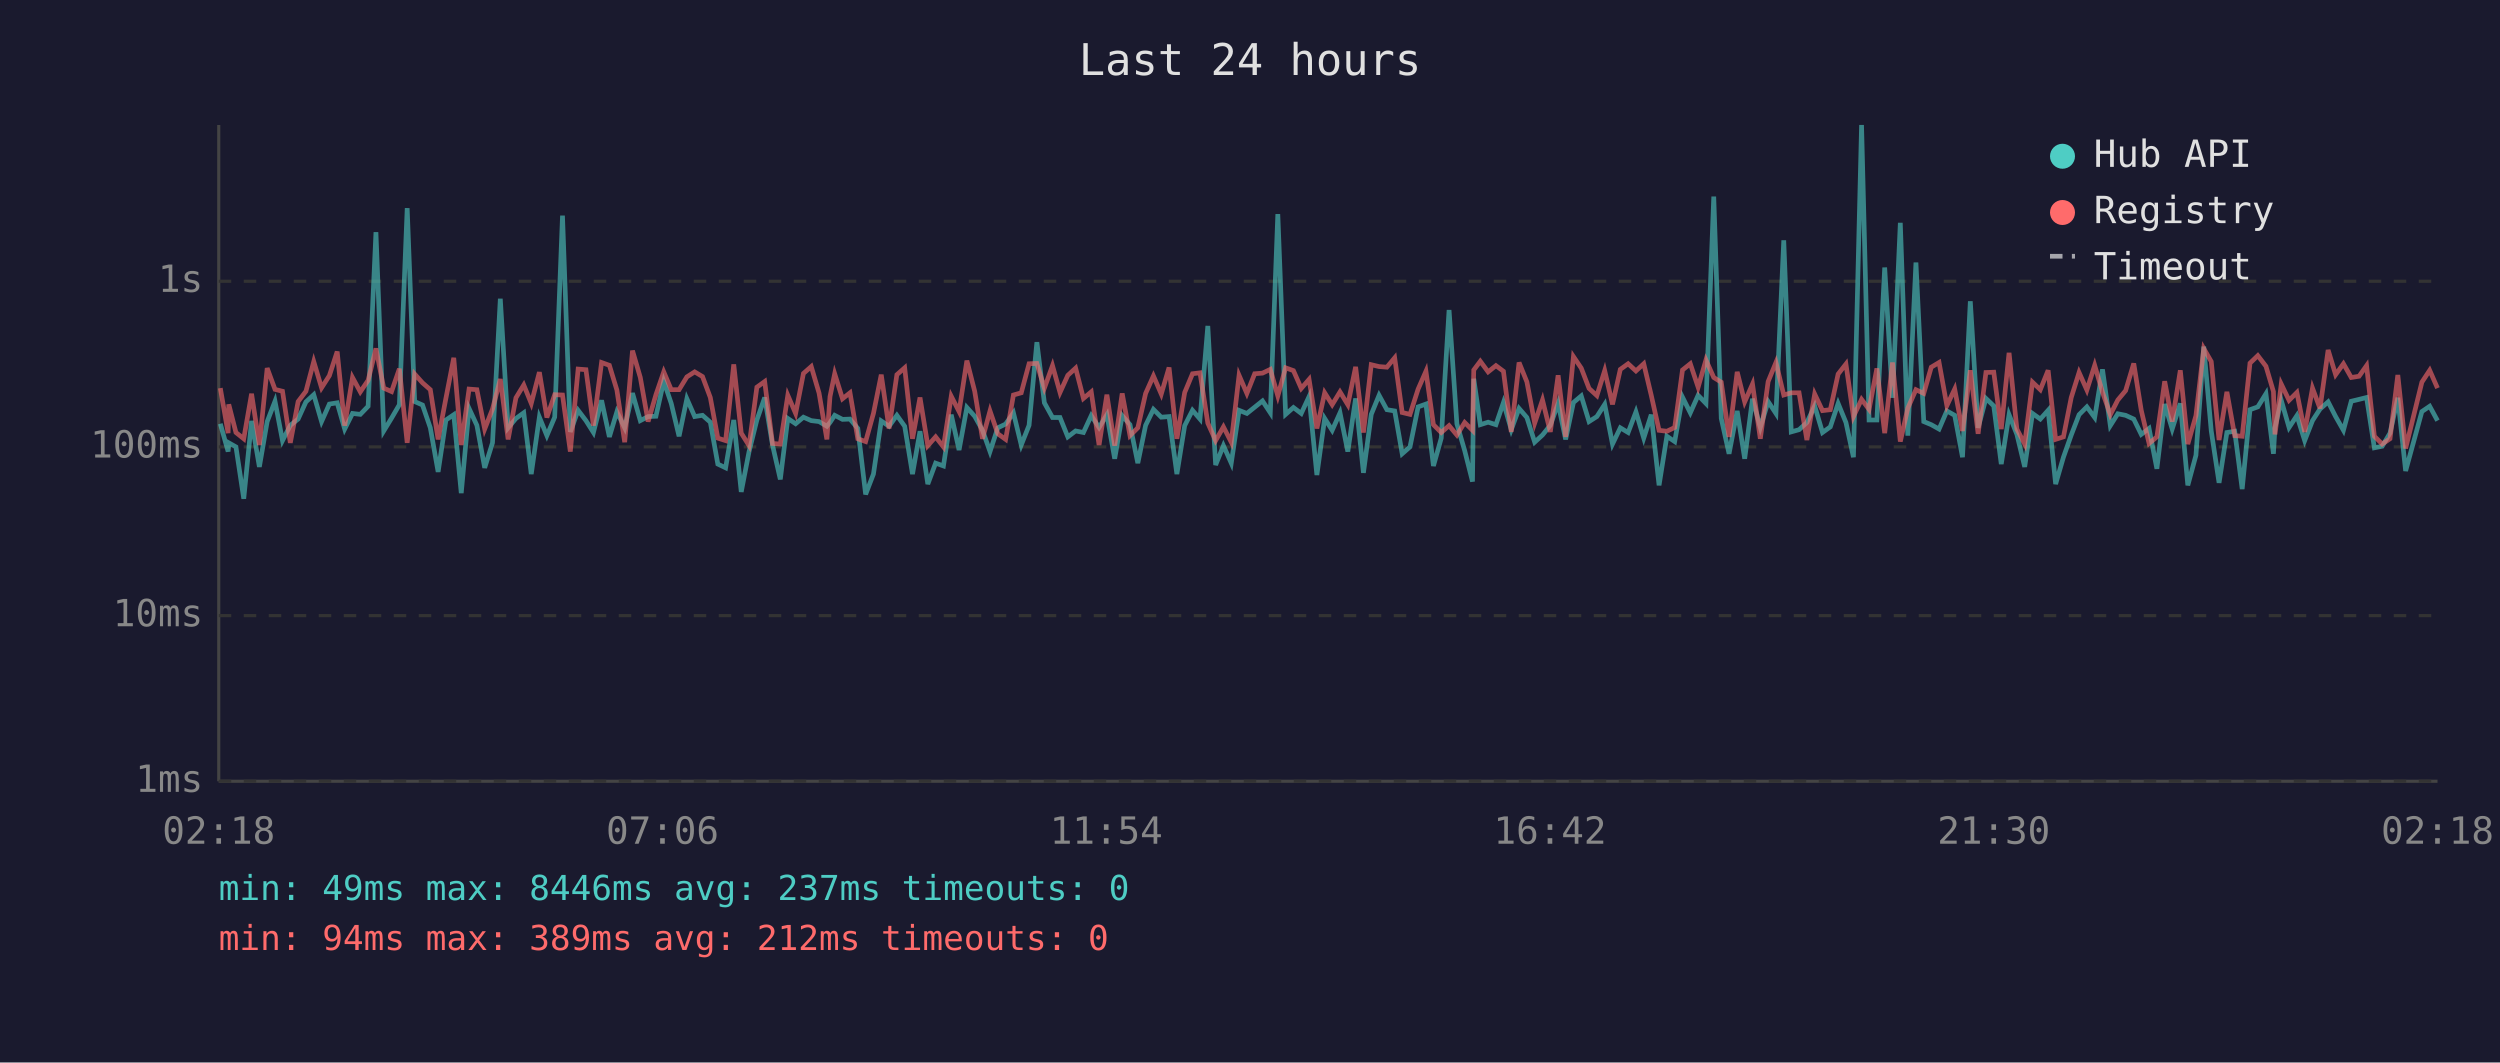
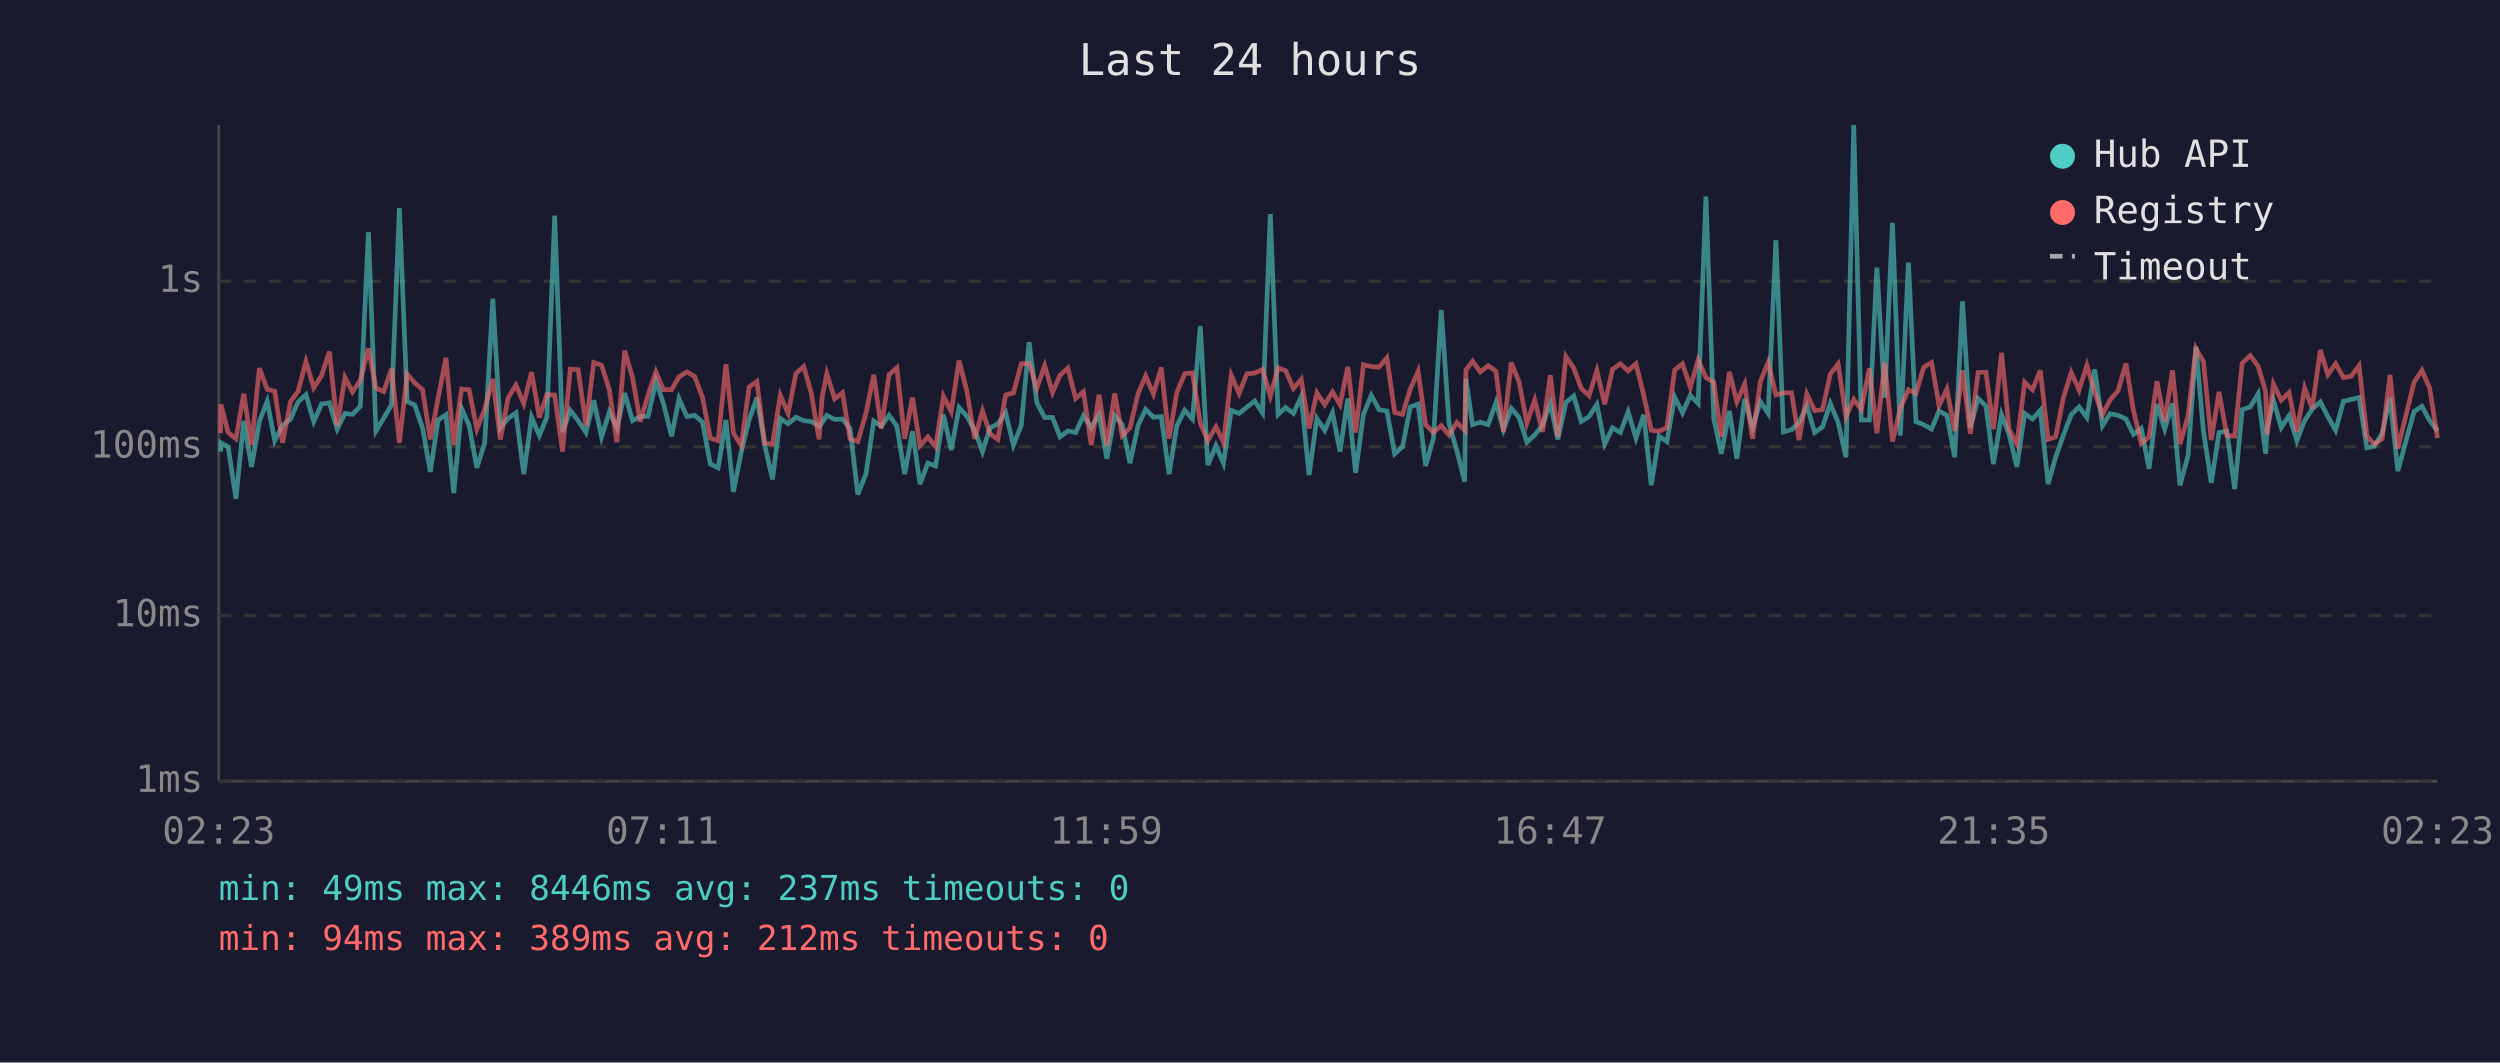
<svg xmlns="http://www.w3.org/2000/svg" viewBox="0 0 800 340" font-family="monospace" font-size="12">
  <rect width="800" height="340" fill="#1a1a2e" />
  <text x="400" y="24" fill="#e0e0e0" font-size="14" text-anchor="middle">Last 24 hours</text>
  <line x1="70" y1="40" x2="70" y2="250" stroke="#444" stroke-width="1" />
  <line x1="70" y1="250" x2="780" y2="250" stroke="#444" stroke-width="1" />
  <line x1="70" y1="250" x2="780" y2="250" stroke="#333" stroke-width="1" stroke-dasharray="4" />
  <text x="65" y="250" fill="#888" text-anchor="end" dominant-baseline="middle">1ms</text>
  <line x1="70" y1="197" x2="780" y2="197" stroke="#333" stroke-width="1" stroke-dasharray="4" />
  <text x="65" y="197" fill="#888" text-anchor="end" dominant-baseline="middle">10ms</text>
  <line x1="70" y1="143" x2="780" y2="143" stroke="#333" stroke-width="1" stroke-dasharray="4" />
  <text x="65" y="143" fill="#888" text-anchor="end" dominant-baseline="middle">100ms</text>
  <line x1="70" y1="90" x2="780" y2="90" stroke="#333" stroke-width="1" stroke-dasharray="4" />
  <text x="65" y="90" fill="#888" text-anchor="end" dominant-baseline="middle">1s</text>
-   <text x="70" y="270" fill="#888" text-anchor="middle">02:18</text>
-   <text x="212" y="270" fill="#888" text-anchor="middle">07:06</text>
-   <text x="354" y="270" fill="#888" text-anchor="middle">11:54</text>
-   <text x="496" y="270" fill="#888" text-anchor="middle">16:42</text>
-   <text x="638" y="270" fill="#888" text-anchor="middle">21:30</text>
-   <text x="780" y="270" fill="#888" text-anchor="middle">02:18</text>
-   <polyline points="70.5,135.6 73.0,144.5 73.2,141.7 75.5,143.0 78.0,159.6 80.5,134.7 83.0,149.4 85.5,134.9 88.0,128.4 90.4,141.0 92.9,136.1 95.4,134.1 97.9,128.6 100.4,126.3 102.9,134.9 105.4,129.3 107.9,128.9 110.3,137.3 112.8,132.3 115.3,132.6 117.8,130.0 120.3,74.3 122.8,137.9 125.3,133.8 127.8,129.5 130.3,66.6 132.7,128.5 135.2,129.6 137.7,136.9 140.2,151.0 142.7,134.4 145.2,132.7 147.6,157.8 150.1,130.7 152.6,136.1 155.1,149.7 157.6,141.7 160.1,95.6 162.6,136.9 165.1,133.9 167.6,132.1 170.0,151.7 172.6,133.5 175.0,139.4 177.5,133.5 180.0,69.0 182.5,138.2 185.0,131.3 187.5,134.6 189.9,138.4 192.5,128.1 195.0,139.8 197.4,131.8 199.9,136.9 202.4,125.8 204.9,134.6 207.4,133.3 209.9,133.2 212.4,122.0 214.8,129.1 217.3,139.6 219.8,127.6 222.3,133.3 224.8,132.9 227.3,135.1 229.7,148.5 232.2,149.7 234.8,134.4 237.2,157.4 239.7,144.5 242.2,134.4 244.7,127.2 247.2,142.4 249.7,153.4 252.1,133.9 254.6,135.6 257.1,133.5 259.6,134.6 262.1,134.9 264.6,136.4 265.6,135.2 267.1,132.9 269.6,134.2 272.0,134.1 274.5,137.1 277.0,158.2 279.5,151.7 282.0,134.7 284.5,136.4 287.0,132.9 289.5,136.4 292.0,151.7 294.4,138.0 296.9,154.9 299.4,148.2 301.9,149.1 304.4,132.7 306.9,144.0 309.4,130.4 311.9,133.2 314.4,137.7 316.8,144.5 319.3,136.9 321.8,135.7 324.3,132.1 326.8,142.4 329.3,136.1 331.8,109.5 334.2,128.9 336.8,133.6 339.2,133.6 341.7,139.8 344.2,137.9 346.7,138.4 349.2,133.0 351.7,136.8 354.2,132.7 356.7,146.8 359.1,133.0 361.6,135.9 364.1,148.2 366.6,136.1 369.1,131.0 371.6,133.5 374.1,133.3 376.6,151.7 379.1,136.2 381.6,131.3 384.0,134.1 386.5,104.3 389.0,148.8 391.5,142.6 394.0,148.2 396.5,131.3 399.0,132.3 401.5,130.3 404.0,128.3 406.5,132.1 408.9,68.5 411.4,132.6 413.9,130.4 416.4,132.3 418.9,126.9 421.4,152.0 423.9,133.9 426.3,137.7 428.8,132.1 431.3,144.5 433.8,127.5 436.3,151.3 438.8,132.6 441.3,126.5 443.8,131.1 446.3,131.5 448.7,145.2 451.2,143.0 453.8,130.2 456.3,129.3 458.7,149.1 461.2,140.2 463.7,99.2 466.2,135.6 468.7,144.2 471.2,154.1 471.6,121.2 473.7,135.9 476.2,135.1 478.7,135.9 481.1,128.8 483.6,137.5 486.1,130.7 488.6,133.6 491.1,141.5 493.6,139.2 496.1,136.1 498.6,129.1 501.0,140.6 503.5,128.8 506.0,126.7 508.5,134.9 511.0,133.3 513.5,129.4 516.0,142.1 518.5,136.9 521.0,138.4 523.5,131.8 526.0,140.2 528.4,132.7 530.9,155.3 533.4,139.6 535.9,141.3 538.4,127.1 540.9,132.1 543.4,126.5 545.9,129.1 548.4,62.9 550.8,133.9 553.3,145.2 555.9,131.5 558.3,146.8 560.8,127.6 563.3,136.8 565.8,128.5 568.3,132.3 570.8,76.9 573.2,138.2 575.7,137.5 578.2,135.2 580.7,129.9 583.2,138.4 585.7,136.6 588.2,129.1 590.7,135.2 593.1,146.3 595.7,40.0 598.1,134.4 600.6,134.4 603.1,85.6 605.6,127.3 608.1,71.3 610.5,139.4 613.1,84.0 615.6,134.9 618.0,135.9 620.5,137.3 623.0,131.5 625.5,132.9 628.0,146.3 630.5,96.4 633.0,136.9 635.5,127.5 638.0,129.9 640.4,148.5 642.9,132.7 645.4,139.0 647.9,149.4 650.4,132.3 652.9,134.1 655.4,131.3 657.8,154.9 660.3,146.3 662.8,139.2 665.3,132.7 667.8,130.2 670.3,133.6 672.8,118.2 675.3,136.2 677.7,132.4 680.2,132.9 682.8,134.1 685.2,139.0 687.7,137.1 690.2,150.0 692.7,129.3 695.1,137.3 697.7,129.1 700.1,155.3 702.7,145.7 705.2,110.9 707.6,137.9 710.1,154.5 712.6,138.4 715.1,138.0 717.5,156.5 720.0,131.1 722.5,130.2 725.1,126.0 727.5,145.2 728.0,136.8 730.0,128.1 732.5,136.8 735.0,133.0 737.5,141.0 740.0,134.6 742.4,130.9 745.0,128.6 747.4,133.3 749.9,137.7 752.4,128.4 754.9,127.8 757.3,127.2 759.8,143.3 762.3,142.8 764.8,138.6 767.3,127.3 769.8,150.7 775.0,131.7 777.5,130.0 780.0,134.6" fill="none" stroke="#4ecdc4" stroke-width="1.5" opacity="0.6" />
-   <polyline points="70.5,124.2 73.0,138.6 73.2,129.4 75.5,138.4 78.0,140.4 80.5,126.0 83.0,142.4 85.5,117.8 88.0,124.6 90.4,125.2 92.9,141.7 95.4,128.5 97.9,125.2 100.4,115.7 102.9,124.1 105.4,120.2 107.9,112.5 110.3,136.2 112.8,120.8 115.3,125.4 117.8,121.7 120.3,111.5 122.8,124.2 125.3,125.3 127.8,118.0 130.3,141.7 132.7,119.7 135.2,122.5 137.7,124.7 140.2,140.6 142.7,127.4 145.2,114.5 147.6,142.4 150.1,124.5 152.6,124.7 155.1,137.3 157.6,130.9 160.1,121.3 162.6,140.6 165.1,127.3 167.6,123.2 170.0,129.1 172.6,119.1 175.0,133.6 177.5,126.3 180.0,126.4 182.5,144.5 185.0,118.1 187.5,118.3 189.9,136.2 192.5,116.0 195.0,116.9 197.4,124.8 199.9,141.5 202.4,112.2 204.9,120.8 207.4,134.9 209.9,126.3 212.4,119.0 214.8,124.7 217.3,124.7 219.8,120.6 222.3,119.0 224.8,120.5 227.3,127.2 229.7,140.2 232.2,141.0 234.8,116.6 237.2,138.6 239.7,142.6 242.2,123.9 244.7,122.1 247.2,141.9 249.7,142.1 252.1,126.5 254.6,132.3 257.1,119.5 259.6,117.3 262.1,125.8 264.6,140.6 265.6,126.9 267.1,119.6 269.6,127.6 272.0,125.7 274.5,140.4 277.0,141.3 279.5,132.3 282.0,119.9 284.5,137.1 287.0,119.9 289.5,117.7 292.0,140.4 294.4,127.2 296.9,142.6 299.4,139.8 301.9,143.0 304.4,126.8 306.9,131.7 309.4,115.4 311.9,125.2 314.4,140.4 316.8,131.5 319.3,138.8 321.8,140.6 324.3,126.4 326.8,125.7 329.3,116.4 331.8,116.3 334.2,124.2 336.8,117.0 339.2,125.6 341.7,120.1 344.2,117.8 346.7,127.5 349.2,125.4 351.7,142.4 354.2,126.3 356.7,142.6 359.1,125.9 361.6,139.4 364.1,136.9 366.6,125.9 369.1,120.3 371.6,126.1 374.1,117.6 376.6,140.4 379.1,125.6 381.6,119.6 384.0,119.3 386.5,135.4 389.0,141.0 391.5,136.6 394.0,141.5 396.5,120.1 399.0,125.9 401.5,119.6 404.0,119.4 406.5,118.2 408.9,126.7 411.4,117.7 413.9,118.6 416.4,124.3 418.9,121.4 421.4,137.1 423.9,125.7 426.3,129.5 428.8,125.4 431.3,129.5 433.8,117.4 436.3,138.4 438.8,116.7 441.3,117.3 443.8,117.5 446.3,114.5 448.7,132.0 451.2,132.6 453.8,124.5 456.3,118.8 458.7,135.9 461.2,138.4 463.7,136.2 466.2,139.2 468.7,135.2 471.2,137.7 471.6,118.4 473.7,115.6 476.2,119.0 478.7,117.0 481.1,118.8 483.6,138.2 486.1,116.0 488.6,122.2 491.1,135.4 493.6,128.0 496.1,138.2 498.6,120.1 501.0,139.8 503.5,114.1 506.0,117.8 508.5,124.3 511.0,126.6 513.5,118.6 516.0,129.4 518.5,118.2 521.0,116.4 523.5,118.7 526.0,116.4 528.4,126.5 530.9,137.7 533.4,138.0 535.9,136.8 538.4,118.4 540.9,116.4 543.4,123.9 545.9,115.2 548.4,120.8 550.8,122.3 553.3,139.8 555.9,119.0 558.3,128.6 560.8,122.9 563.3,140.4 565.8,122.1 568.3,116.0 570.8,126.4 573.2,125.7 575.7,125.7 578.2,140.8 580.7,126.1 583.2,131.4 585.7,131.1 588.2,119.7 590.7,116.5 593.1,133.3 595.7,127.8 598.1,131.0 600.6,117.9 603.1,138.6 605.6,116.0 608.1,141.3 610.5,130.6 613.1,124.7 615.6,125.9 618.0,117.5 620.5,116.0 623.0,129.8 625.5,124.5 628.0,137.9 630.5,118.5 633.0,138.8 635.5,119.2 638.0,119.1 640.4,137.3 642.9,112.9 645.4,137.3 647.9,142.1 650.4,122.3 652.9,124.7 655.4,118.5 657.8,140.6 660.3,139.8 662.8,127.2 665.3,119.2 667.8,124.8 670.3,116.9 672.8,125.5 675.3,132.7 677.7,128.0 680.2,125.0 682.8,116.3 685.2,131.3 687.7,141.9 690.2,139.8 692.7,122.0 695.1,134.9 697.7,118.5 700.1,142.1 702.7,133.0 705.2,111.5 707.6,115.7 710.1,140.8 712.6,125.4 715.1,139.4 717.5,139.6 720.0,116.2 722.5,113.8 725.1,117.2 727.5,125.3 728.0,139.0 730.0,122.9 732.5,128.1 735.0,125.6 737.5,138.2 740.0,124.2 742.4,130.7 745.0,112.0 747.4,119.9 749.9,116.4 752.4,120.8 754.9,120.4 757.3,117.0 759.8,139.6 762.3,142.1 764.8,140.4 767.3,120.0 769.8,143.5 775.0,122.3 777.5,118.5 780.0,124.2" fill="none" stroke="#ff6b6b" stroke-width="1.5" opacity="0.6" />
+   <text x="70" y="270" fill="#888" text-anchor="middle">02:23</text>
+   <text x="212" y="270" fill="#888" text-anchor="middle">07:11</text>
+   <text x="354" y="270" fill="#888" text-anchor="middle">11:59</text>
+   <text x="496" y="270" fill="#888" text-anchor="middle">16:47</text>
+   <text x="638" y="270" fill="#888" text-anchor="middle">21:35</text>
+   <text x="780" y="270" fill="#888" text-anchor="middle">02:23</text>
+   <polyline points="70.6,144.5 70.7,141.7 73.0,143.0 75.5,159.6 78.0,134.7 80.5,149.4 83.0,134.9 85.5,128.4 87.9,141.0 90.4,136.1 93.0,134.1 95.4,128.6 97.9,126.3 100.4,134.9 102.9,129.3 105.4,128.9 107.9,137.3 110.4,132.3 112.8,132.6 115.3,130.0 117.9,74.3 120.3,137.9 122.8,133.8 125.3,129.5 127.8,66.6 130.3,128.5 132.7,129.6 135.2,136.9 137.7,151.0 140.2,134.4 142.7,132.7 145.2,157.8 147.7,130.7 150.1,136.1 152.6,149.7 155.1,141.7 157.7,95.6 160.1,136.9 162.6,133.9 165.1,132.1 167.6,151.7 170.1,133.5 172.6,139.4 175.0,133.5 177.5,69.0 180.0,138.2 182.5,131.3 185.0,134.6 187.5,138.4 190.0,128.1 192.5,139.8 195.0,131.8 197.4,136.9 199.9,125.8 202.4,134.6 204.9,133.3 207.4,133.2 209.9,122.0 212.3,129.1 214.9,139.6 217.3,127.6 219.8,133.3 222.3,132.9 224.8,135.1 227.3,148.5 229.8,149.7 232.3,134.4 234.7,157.4 237.2,144.5 239.7,134.4 242.2,127.2 244.7,142.4 247.2,153.4 249.7,133.9 252.2,135.6 254.7,133.5 257.2,134.6 259.6,134.9 262.1,136.4 263.1,135.2 264.6,132.9 267.1,134.2 269.6,134.1 272.0,137.1 274.5,158.2 277.1,151.7 279.6,134.7 282.0,136.4 284.5,132.9 287.0,136.4 289.5,151.7 292.0,138.0 294.4,154.9 296.9,148.2 299.4,149.1 301.9,132.7 304.4,144.0 306.9,130.4 309.4,133.2 311.9,137.7 314.4,144.5 316.8,136.9 319.3,135.7 321.8,132.1 324.3,142.4 326.8,136.1 329.3,109.5 331.8,128.9 334.3,133.6 336.8,133.6 339.2,139.8 341.7,137.9 344.2,138.4 346.7,133.0 349.2,136.8 351.7,132.7 354.2,146.8 356.7,133.0 359.1,135.9 361.6,148.2 364.2,136.1 366.6,131.0 369.1,133.5 371.6,133.3 374.1,151.7 376.6,136.2 379.1,131.3 381.6,134.1 384.1,104.3 386.5,148.8 389.1,142.6 391.5,148.2 394.0,131.3 396.5,132.3 399.0,130.3 401.5,128.3 404.0,132.1 406.5,68.5 409.0,132.6 411.4,130.4 413.9,132.3 416.4,126.9 418.9,152.0 421.4,133.9 423.9,137.7 426.4,132.1 428.8,144.5 431.3,127.5 433.8,151.3 436.3,132.6 438.8,126.5 441.3,131.1 443.8,131.5 446.3,145.2 448.8,143.0 451.3,130.2 453.8,129.3 456.2,149.1 458.7,140.2 461.2,99.2 463.7,135.6 466.2,144.2 468.7,154.1 469.1,121.2 471.2,135.9 473.7,135.1 476.2,135.9 478.7,128.8 481.1,137.5 483.6,130.7 486.1,133.6 488.6,141.5 491.1,139.2 493.6,136.1 496.1,129.1 498.5,140.6 501.1,128.8 503.6,126.7 506.0,134.9 508.5,133.3 511.0,129.4 513.5,142.1 516.0,136.9 518.5,138.4 521.0,131.8 523.5,140.2 526.0,132.7 528.4,155.3 530.9,139.6 533.4,141.3 535.9,127.1 538.4,132.1 540.9,126.5 543.4,129.1 545.9,62.9 548.4,133.9 550.8,145.2 553.4,131.5 555.8,146.8 558.3,127.6 560.8,136.8 563.3,128.5 565.8,132.3 568.3,76.9 570.7,138.2 573.3,137.5 575.7,135.2 578.2,129.9 580.7,138.4 583.2,136.6 585.7,129.1 588.2,135.2 590.7,146.3 593.2,40.0 595.6,134.4 598.2,134.4 600.6,85.6 603.1,127.3 605.6,71.3 608.1,139.4 610.7,84.0 613.1,134.9 615.6,135.9 618.1,137.3 620.5,131.5 623.0,132.9 625.5,146.3 628.0,96.4 630.5,136.9 633.0,127.5 635.5,129.9 637.9,148.5 640.5,132.7 642.9,139.0 645.4,149.4 647.9,132.3 650.4,134.1 652.9,131.3 655.4,154.9 657.8,146.3 660.3,139.2 662.8,132.7 665.3,130.2 667.8,133.6 670.3,118.2 672.8,136.2 675.2,132.4 677.8,132.9 680.3,134.1 682.7,139.0 685.2,137.1 687.7,150.0 690.2,129.3 692.7,137.3 695.2,129.1 697.6,155.3 700.2,145.7 702.7,110.9 705.1,137.9 707.6,154.5 710.1,138.4 712.6,138.0 715.1,156.5 717.5,131.1 720.1,130.2 722.6,126.0 725.0,145.2 725.5,136.8 727.5,128.1 730.0,136.8 732.5,133.0 735.0,141.0 737.5,134.6 739.9,130.9 742.5,128.6 744.9,133.3 747.4,137.7 749.9,128.4 752.4,127.8 754.9,127.2 757.4,143.3 759.8,142.8 762.3,138.6 764.8,127.3 767.3,150.7 772.5,131.7 775.0,130.0 777.5,134.6 780.0,137.9" fill="none" stroke="#4ecdc4" stroke-width="1.5" opacity="0.6" />
+   <polyline points="70.6,138.6 70.7,129.4 73.0,138.4 75.5,140.4 78.0,126.0 80.5,142.4 83.0,117.8 85.5,124.6 87.9,125.2 90.4,141.7 93.0,128.5 95.4,125.2 97.9,115.7 100.4,124.1 102.9,120.2 105.4,112.5 107.9,136.2 110.4,120.8 112.8,125.4 115.3,121.7 117.9,111.5 120.3,124.2 122.8,125.3 125.3,118.0 127.8,141.7 130.3,119.7 132.7,122.5 135.2,124.7 137.7,140.6 140.2,127.4 142.7,114.5 145.2,142.4 147.7,124.5 150.1,124.7 152.6,137.3 155.1,130.9 157.7,121.3 160.1,140.6 162.6,127.3 165.1,123.2 167.6,129.1 170.1,119.1 172.6,133.6 175.0,126.3 177.5,126.4 180.0,144.5 182.5,118.1 185.0,118.3 187.5,136.2 190.0,116.0 192.5,116.9 195.0,124.8 197.4,141.5 199.9,112.2 202.4,120.8 204.9,134.9 207.4,126.3 209.9,119.0 212.3,124.7 214.9,124.7 217.3,120.6 219.8,119.0 222.3,120.5 224.8,127.2 227.3,140.2 229.8,141.0 232.3,116.6 234.7,138.6 237.2,142.6 239.7,123.9 242.2,122.1 244.7,141.9 247.2,142.1 249.7,126.5 252.2,132.3 254.7,119.5 257.2,117.3 259.6,125.8 262.1,140.6 263.1,126.9 264.6,119.6 267.1,127.6 269.6,125.7 272.0,140.4 274.5,141.3 277.1,132.3 279.6,119.9 282.0,137.1 284.5,119.9 287.0,117.7 289.5,140.4 292.0,127.2 294.4,142.6 296.9,139.8 299.4,143.0 301.9,126.8 304.4,131.7 306.9,115.4 309.4,125.2 311.9,140.4 314.4,131.5 316.8,138.8 319.3,140.6 321.8,126.4 324.3,125.7 326.8,116.4 329.3,116.3 331.8,124.2 334.3,117.0 336.8,125.6 339.2,120.1 341.7,117.8 344.2,127.5 346.7,125.4 349.2,142.4 351.7,126.3 354.2,142.6 356.7,125.9 359.1,139.4 361.6,136.9 364.2,125.9 366.6,120.3 369.1,126.1 371.6,117.6 374.1,140.4 376.6,125.6 379.1,119.6 381.6,119.3 384.1,135.4 386.5,141.0 389.1,136.6 391.5,141.5 394.0,120.1 396.5,125.9 399.0,119.6 401.5,119.4 404.0,118.2 406.5,126.7 409.0,117.7 411.4,118.6 413.9,124.3 416.4,121.4 418.9,137.1 421.4,125.7 423.9,129.5 426.4,125.4 428.8,129.5 431.3,117.4 433.8,138.4 436.3,116.7 438.8,117.3 441.3,117.5 443.8,114.5 446.3,132.0 448.8,132.6 451.3,124.5 453.8,118.8 456.2,135.9 458.7,138.4 461.2,136.2 463.7,139.2 466.2,135.2 468.7,137.7 469.1,118.4 471.2,115.6 473.7,119.0 476.2,117.0 478.7,118.8 481.1,138.2 483.6,116.0 486.1,122.2 488.6,135.4 491.1,128.0 493.6,138.2 496.1,120.1 498.5,139.8 501.1,114.1 503.6,117.8 506.0,124.3 508.5,126.6 511.0,118.6 513.5,129.4 516.0,118.2 518.5,116.4 521.0,118.7 523.5,116.4 526.0,126.5 528.4,137.7 530.9,138.0 533.4,136.8 535.9,118.4 538.4,116.4 540.9,123.9 543.4,115.2 545.9,120.8 548.4,122.3 550.8,139.8 553.4,119.0 555.8,128.6 558.3,122.9 560.8,140.4 563.3,122.1 565.8,116.0 568.3,126.4 570.7,125.7 573.3,125.7 575.7,140.8 578.2,126.1 580.7,131.4 583.2,131.1 585.7,119.7 588.2,116.5 590.7,133.3 593.2,127.8 595.6,131.0 598.2,117.9 600.6,138.6 603.1,116.0 605.6,141.3 608.1,130.6 610.7,124.7 613.1,125.9 615.6,117.5 618.1,116.0 620.5,129.8 623.0,124.5 625.5,137.9 628.0,118.5 630.5,138.8 633.0,119.2 635.5,119.1 637.9,137.3 640.5,112.9 642.9,137.3 645.4,142.1 647.9,122.3 650.4,124.7 652.9,118.5 655.4,140.6 657.8,139.8 660.3,127.2 662.8,119.2 665.3,124.8 667.8,116.9 670.3,125.5 672.8,132.7 675.2,128.0 677.8,125.0 680.3,116.3 682.7,131.3 685.2,141.9 687.7,139.8 690.2,122.0 692.7,134.9 695.2,118.5 697.6,142.1 700.2,133.0 702.7,111.5 705.1,115.7 707.6,140.8 710.1,125.4 712.6,139.4 715.1,139.6 717.5,116.2 720.1,113.8 722.6,117.2 725.0,125.3 725.5,139.0 727.5,122.9 730.0,128.1 732.5,125.6 735.0,138.2 737.5,124.2 739.9,130.7 742.5,112.0 744.9,119.9 747.4,116.4 749.9,120.8 752.4,120.4 754.9,117.0 757.4,139.6 759.8,142.1 762.3,140.4 764.8,120.0 767.3,143.5 772.5,122.3 775.0,118.5 777.5,124.2 780.0,140.2" fill="none" stroke="#ff6b6b" stroke-width="1.5" opacity="0.6" />
  <circle cx="660" cy="50" r="4" fill="#4ecdc4" />
  <text x="670" y="50" fill="#e0e0e0" dominant-baseline="middle">Hub API</text>
  <circle cx="660" cy="68" r="4" fill="#ff6b6b" />
  <text x="670" y="68" fill="#e0e0e0" dominant-baseline="middle">Registry</text>
  <line x1="656" y1="82" x2="664" y2="82" stroke="#e0e0e0" stroke-width="1.5" stroke-dasharray="4,3" opacity="0.7" />
  <text x="670" y="86" fill="#e0e0e0" dominant-baseline="middle">Timeout</text>
  <text x="70" y="288" fill="#4ecdc4" font-size="11">min: 49ms  max: 8446ms  avg: 237ms  timeouts: 0</text>
  <text x="70" y="304" fill="#ff6b6b" font-size="11">min: 94ms  max: 389ms  avg: 212ms  timeouts: 0</text>
</svg>
